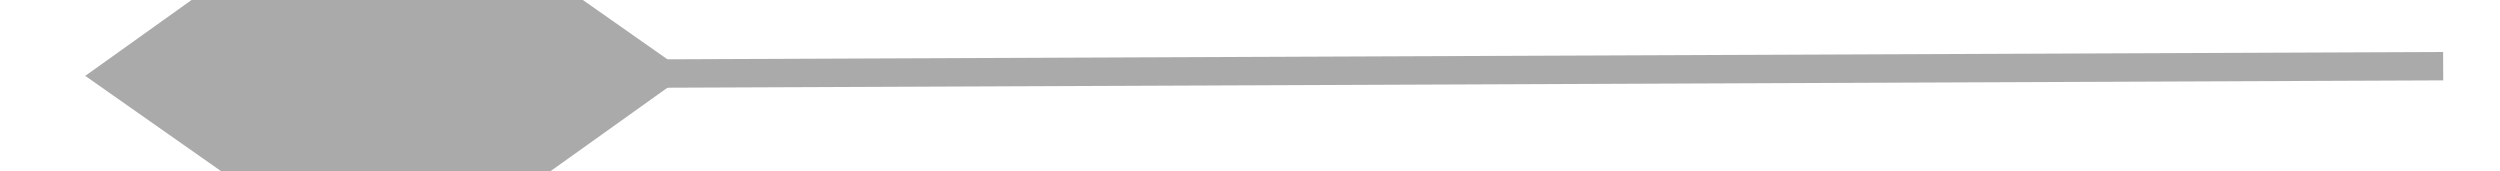
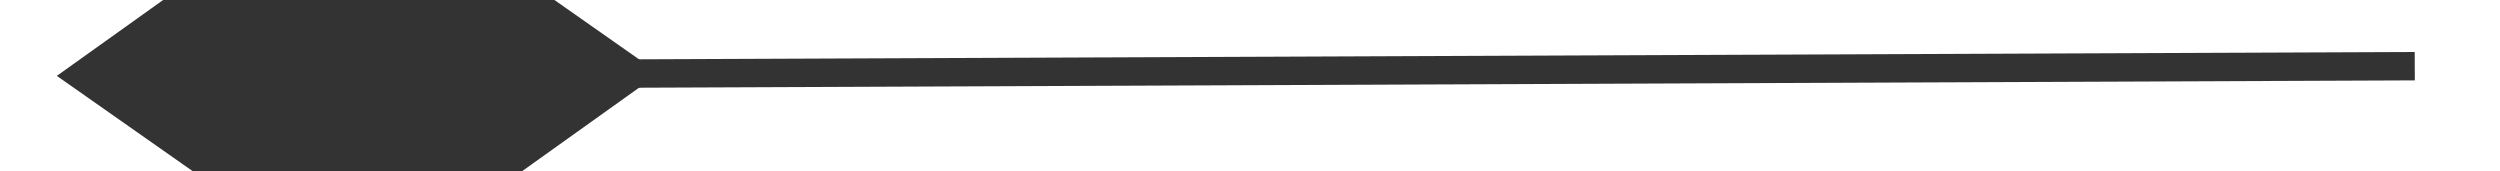
- <svg xmlns="http://www.w3.org/2000/svg" version="1.1" width="88px" height="6px" preserveAspectRatio="xMinYMid meet" viewBox="934 597  88 4">
-   <g transform="matrix(0 -1 1 0 379 1577 )">
-     <path d="M 986 568.6  L 978.5 558  L 971 568.6  L 978.5 579.2  L 986 568.6  Z " fill-rule="nonzero" fill="#aaaaaa" stroke="none" transform="matrix(0.9999915 -0.004115191 0.004115191 0.9999915 -2.458772 4.031791 )" />
-     <path d="M 978.5 569  L 978.5 641  " stroke-width="1" stroke="#aaaaaa" fill="none" transform="matrix(0.9999915 -0.004115191 0.004115191 0.9999915 -2.458772 4.031791 )" />
+ <svg xmlns="http://www.w3.org/2000/svg" version="1.1" width="88px" height="6px" preserveAspectRatio="xMinYMid meet" viewBox="504 449  88 4">
+   <g transform="matrix(0 -1 1 0 97 999 )">
+     <path d="M 556 419.6  L 548.5 409  L 541 419.6  L 548.5 430.2  L 556 419.6  Z " fill-rule="nonzero" fill="#333333" stroke="none" transform="matrix(0.9999915 -0.004115191 0.004115191 0.9999915 -1.849249 2.260997 )" />
+     <path d="M 548.5 420  L 548.5 492  " stroke-width="1" stroke="#333333" fill="none" transform="matrix(0.9999915 -0.004115191 0.004115191 0.9999915 -1.849249 2.260997 )" />
  </g>
</svg>
